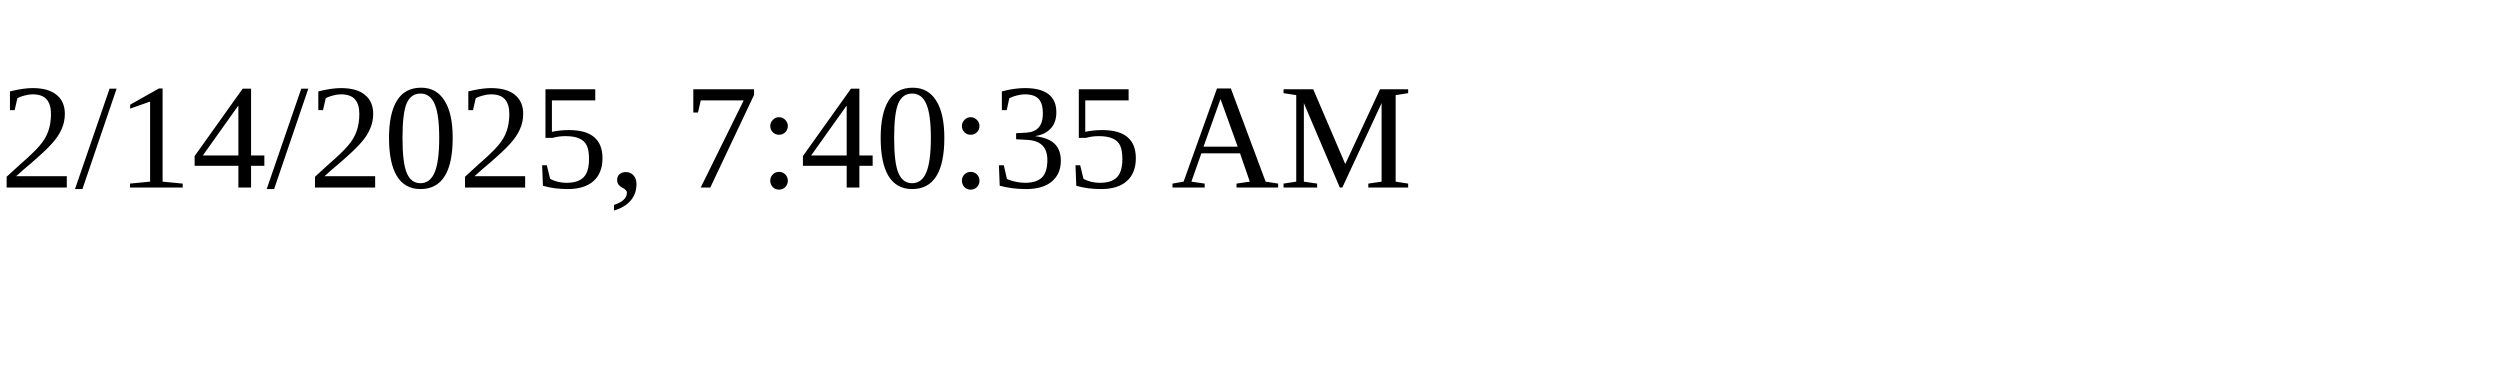
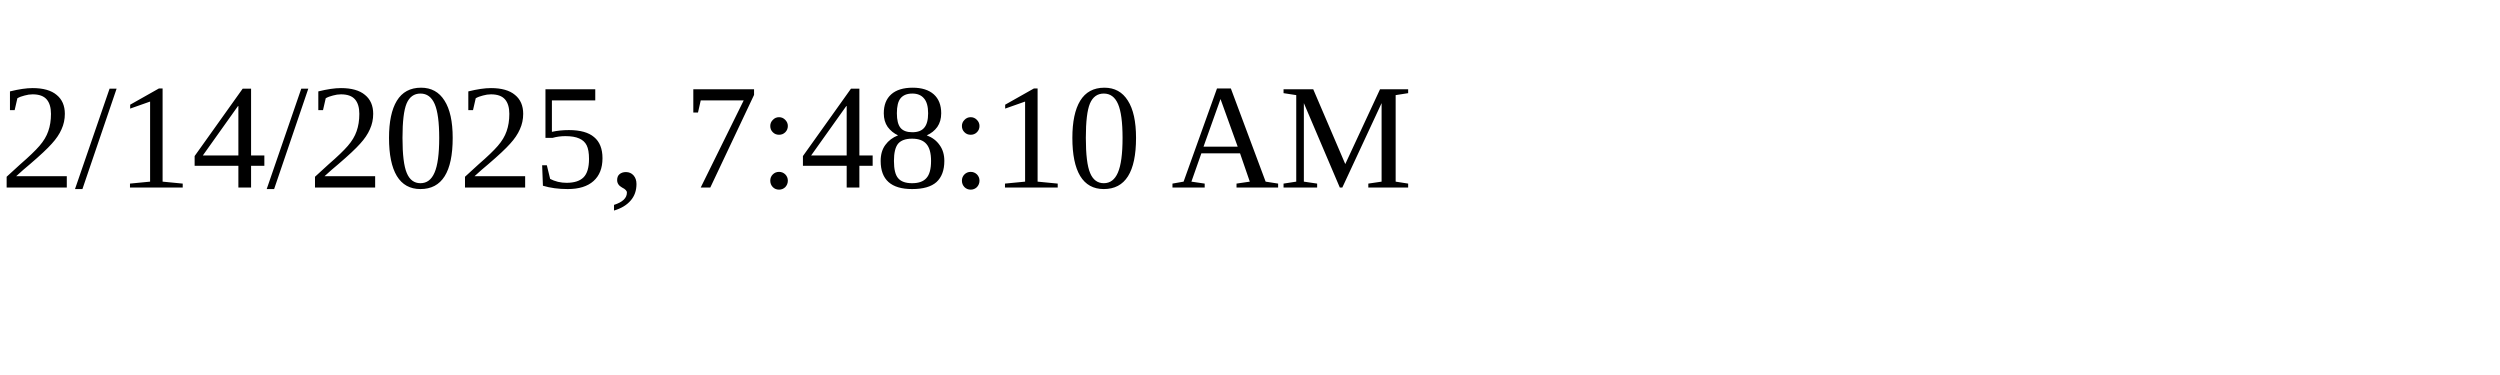
<svg xmlns="http://www.w3.org/2000/svg" height="30" width="200">
-   <text x="0" y="15">2/14/2025, 7:40:35 AM</text>
+   <text x="0" y="15">2/14/2025, 7:48:10 AM</text>
</svg>
